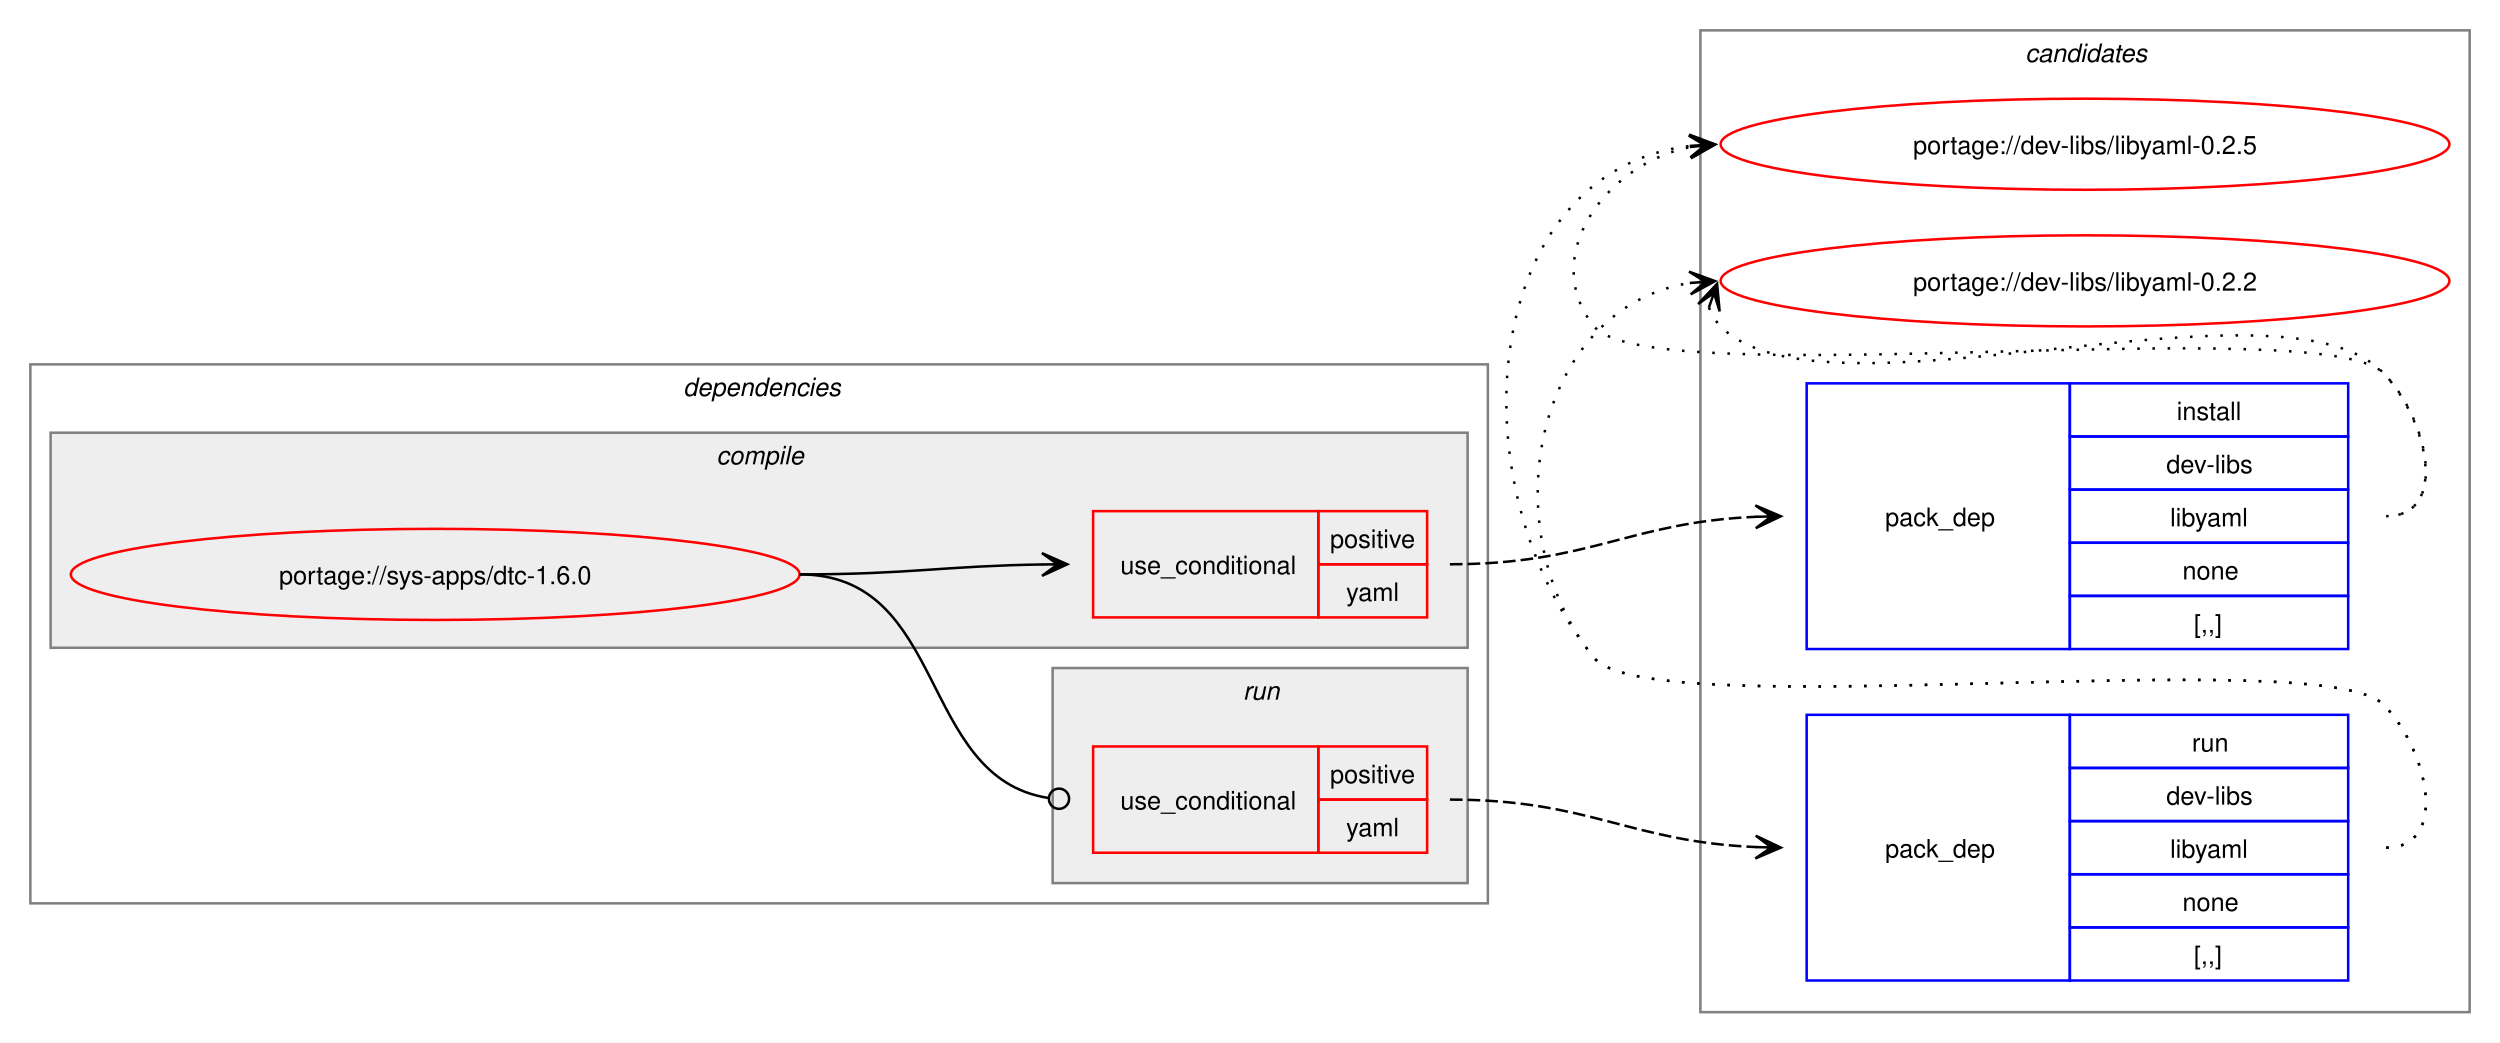
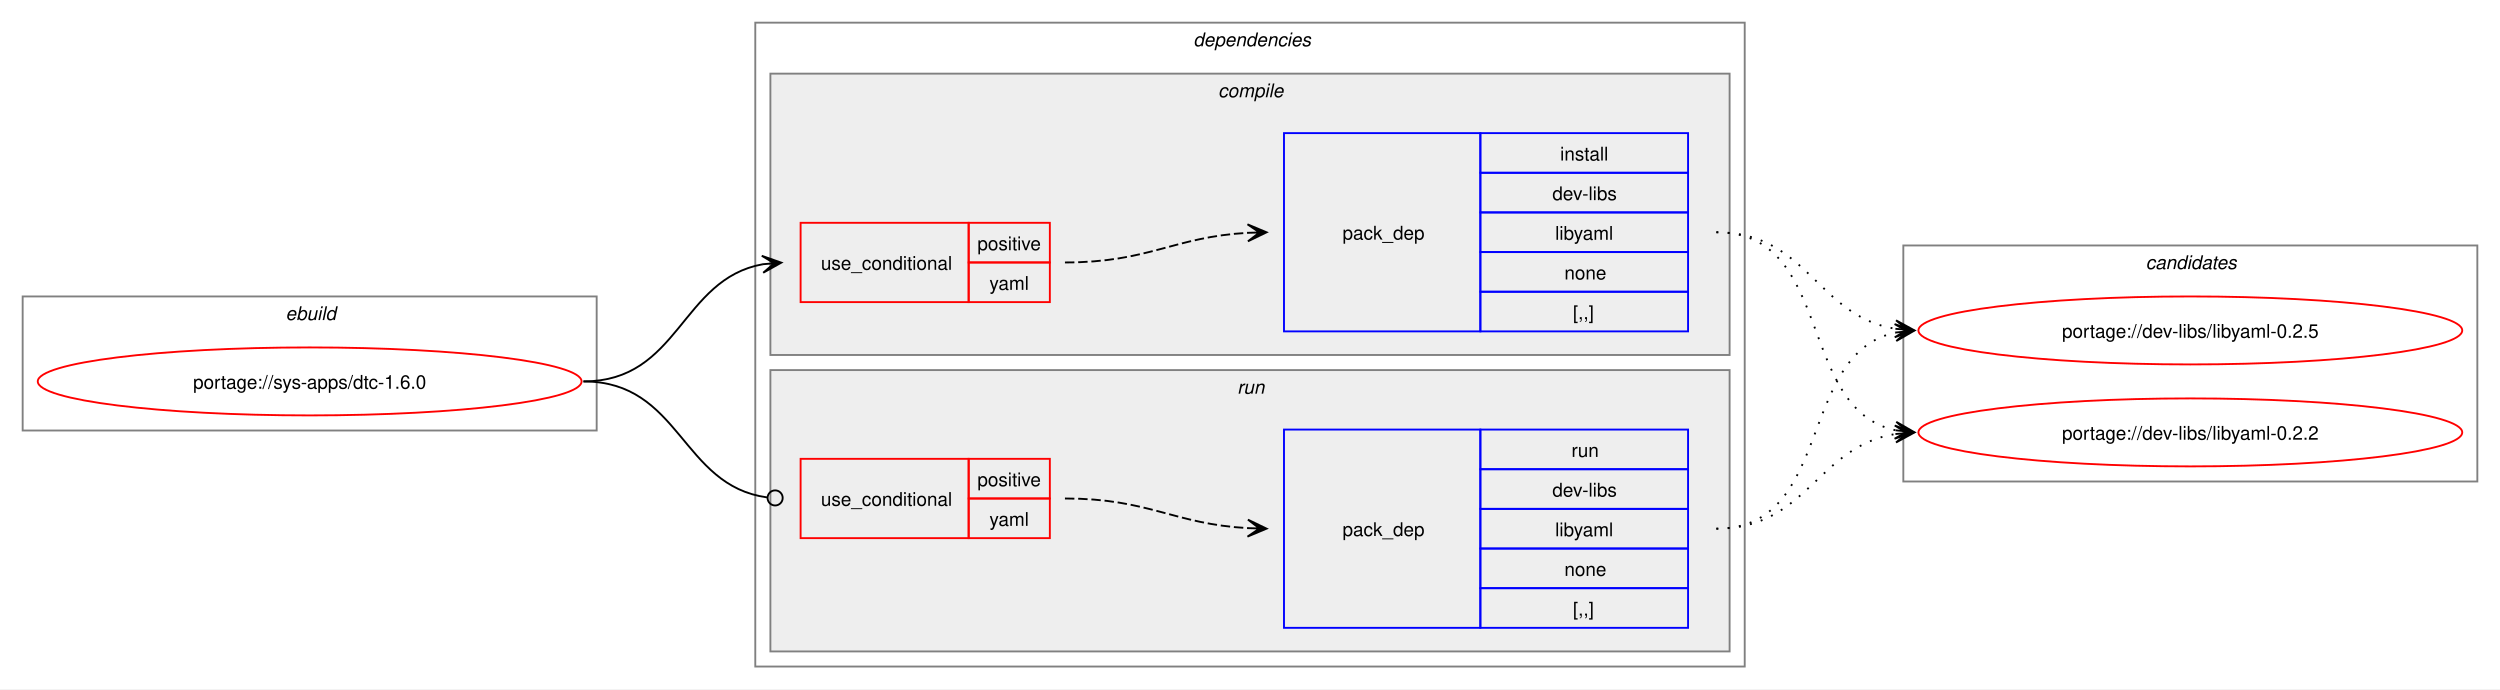
- <svg xmlns="http://www.w3.org/2000/svg" xmlns:xlink="http://www.w3.org/1999/xlink" width="988pt" height="412pt" viewBox="0.00 0.00 988.00 412.00">
-   <g id="graph0" class="graph" transform="scale(1 1) rotate(0) translate(4 408)">
-     <polygon fill="white" stroke="none" points="-4,4 -4,-408 984,-408 984,4 -4,4" />
-     <g id="clust10" class="cluster">
-       <polygon fill="none" stroke="gray" points="668,-8 668,-396 972,-396 972,-8 668,-8" />
-       <text text-anchor="start" x="796.38" y="-383.5" font-family="Helvetica,sans-Serif" font-style="italic" font-size="10.00">candidates</text>
+ <svg xmlns="http://www.w3.org/2000/svg" xmlns:xlink="http://www.w3.org/1999/xlink" width="1324pt" height="365pt" viewBox="0.00 0.00 1324.00 365.00">
+   <g id="graph0" class="graph" transform="scale(1 1) rotate(0) translate(4 361)">
+     <polygon fill="white" stroke="none" points="-4,4 -4,-361 1320,-361 1320,4 -4,4" />
+     <g id="clust1" class="cluster">
+       <polygon fill="none" stroke="gray" points="8,-133 8,-204 312,-204 312,-133 8,-133" />
+       <text text-anchor="start" x="147.25" y="-191.5" font-family="Helvetica,sans-Serif" font-style="italic" font-size="10.00">ebuild</text>
    </g>
    <g id="clust2" class="cluster">
-       <polygon fill="none" stroke="gray" points="8,-51 8,-264 584,-264 584,-51 8,-51" />
-       <text text-anchor="start" x="266" y="-251.5" font-family="Helvetica,sans-Serif" font-style="italic" font-size="10.00">dependencies</text>
+       <polygon fill="none" stroke="gray" points="396,-8 396,-349 920,-349 920,-8 396,-8" />
+       <text text-anchor="start" x="628" y="-336.5" font-family="Helvetica,sans-Serif" font-style="italic" font-size="10.00">dependencies</text>
    </g>
    <g id="clust3" class="cluster">
-       <polygon fill="#eeeeee" stroke="gray" points="16,-152 16,-237 576,-237 576,-152 16,-152" />
-       <text text-anchor="start" x="279.12" y="-224.5" font-family="Helvetica,sans-Serif" font-style="italic" font-size="10.00">compile</text>
+       <polygon fill="#eeeeee" stroke="gray" points="404,-173 404,-322 912,-322 912,-173 404,-173" />
+       <text text-anchor="start" x="641.12" y="-309.5" font-family="Helvetica,sans-Serif" font-style="italic" font-size="10.00">compile</text>
    </g>
    <g id="clust7" class="cluster">
-       <polygon fill="#eeeeee" stroke="gray" points="412,-59 412,-144 576,-144 576,-59 412,-59" />
-       <text text-anchor="start" x="487.25" y="-131.5" font-family="Helvetica,sans-Serif" font-style="italic" font-size="10.00">run</text>
+       <polygon fill="#eeeeee" stroke="gray" points="404,-16 404,-165 912,-165 912,-16 404,-16" />
+       <text text-anchor="start" x="651.25" y="-152.5" font-family="Helvetica,sans-Serif" font-style="italic" font-size="10.00">run</text>
+     </g>
+     <g id="clust10" class="cluster">
+       <polygon fill="none" stroke="gray" points="1004,-106 1004,-231 1308,-231 1308,-106 1004,-106" />
+       <text text-anchor="start" x="1132.38" y="-218.5" font-family="Helvetica,sans-Serif" font-style="italic" font-size="10.00">candidates</text>
    </g>
    <g id="node1" class="node">
      <g id="a_node1">
        <a xlink:href="../sys-apps/dtc-1.6.0.svg" xlink:title="portage://sys-apps/dtc-1.6.0">
-           <ellipse fill="none" stroke="red" cx="168" cy="-181" rx="144" ry="18" />
-           <text text-anchor="middle" x="168" y="-177.12" font-family="Helvetica,sans-Serif" font-size="10.00">portage://sys-apps/dtc-1.6.0</text>
+           <ellipse fill="none" stroke="red" cx="160" cy="-159" rx="144" ry="18" />
+           <text text-anchor="middle" x="160" y="-155.12" font-family="Helvetica,sans-Serif" font-size="10.00">portage://sys-apps/dtc-1.6.0</text>
        </a>
      </g>
    </g>
    <g id="node2" class="node">
-       <polygon fill="none" stroke="red" points="428,-164 428,-206 517,-206 517,-164 428,-164" />
-       <text text-anchor="start" x="438.75" y="-181.12" font-family="Helvetica,sans-Serif" font-size="10.00">use_conditional</text>
-       <polygon fill="none" stroke="red" points="517,-185 517,-206 560,-206 560,-185 517,-185" />
-       <text text-anchor="start" x="521.62" y="-191.5" font-family="Helvetica,sans-Serif" font-size="10.00">positive</text>
-       <polygon fill="none" stroke="red" points="517,-164 517,-185 560,-185 560,-164 517,-164" />
-       <text text-anchor="start" x="528" y="-170.5" font-family="Helvetica,sans-Serif" font-size="10.00">yaml</text>
+       <polygon fill="none" stroke="red" points="420,-201 420,-243 509,-243 509,-201 420,-201" />
+       <text text-anchor="start" x="430.75" y="-218.12" font-family="Helvetica,sans-Serif" font-size="10.00">use_conditional</text>
+       <polygon fill="none" stroke="red" points="509,-222 509,-243 552,-243 552,-222 509,-222" />
+       <text text-anchor="start" x="513.62" y="-228.5" font-family="Helvetica,sans-Serif" font-size="10.00">positive</text>
+       <polygon fill="none" stroke="red" points="509,-201 509,-222 552,-222 552,-201 509,-201" />
+       <text text-anchor="start" x="520" y="-207.5" font-family="Helvetica,sans-Serif" font-size="10.00">yaml</text>
    </g>
    <g id="edge2" class="edge">
-       <path fill="none" stroke="black" d="M312,-181C355.69,-181 369.23,-184.37 407.97,-184.92" />
-       <polygon fill="black" stroke="black" points="417.78,-184.99 407.75,-189.42 414,-184.97 407.78,-184.92 407.78,-184.92 407.78,-184.92 414,-184.97 407.81,-180.42 417.78,-184.99" />
+       <path fill="none" stroke="black" d="M305,-159C355.84,-159 356.41,-213.22 399.99,-221.06" />
+       <polygon fill="black" stroke="black" points="409.79,-221.9 399.44,-225.53 406.02,-221.57 399.82,-221.05 399.82,-221.05 399.82,-221.05 406.02,-221.57 400.2,-216.56 409.79,-221.9" />
    </g>
    <g id="node4" class="node">
-       <polygon fill="none" stroke="red" points="428,-71 428,-113 517,-113 517,-71 428,-71" />
-       <text text-anchor="start" x="438.75" y="-88.12" font-family="Helvetica,sans-Serif" font-size="10.00">use_conditional</text>
-       <polygon fill="none" stroke="red" points="517,-92 517,-113 560,-113 560,-92 517,-92" />
-       <text text-anchor="start" x="521.62" y="-98.5" font-family="Helvetica,sans-Serif" font-size="10.00">positive</text>
-       <polygon fill="none" stroke="red" points="517,-71 517,-92 560,-92 560,-71 517,-71" />
-       <text text-anchor="start" x="528" y="-77.5" font-family="Helvetica,sans-Serif" font-size="10.00">yaml</text>
+       <polygon fill="none" stroke="red" points="420,-76 420,-118 509,-118 509,-76 420,-76" />
+       <text text-anchor="start" x="430.75" y="-93.12" font-family="Helvetica,sans-Serif" font-size="10.00">use_conditional</text>
+       <polygon fill="none" stroke="red" points="509,-97 509,-118 552,-118 552,-97 509,-97" />
+       <text text-anchor="start" x="513.62" y="-103.5" font-family="Helvetica,sans-Serif" font-size="10.00">positive</text>
+       <polygon fill="none" stroke="red" points="509,-76 509,-97 552,-97 552,-76 509,-76" />
+       <text text-anchor="start" x="520" y="-82.5" font-family="Helvetica,sans-Serif" font-size="10.00">yaml</text>
    </g>
    <g id="edge4" class="edge">
-       <path fill="none" stroke="black" d="M312,-181C370.71,-181 358.64,-100.81 410.16,-92.67" />
-       <ellipse fill="none" stroke="black" cx="414.51" cy="-92.34" rx="4" ry="4" />
+       <path fill="none" stroke="black" d="M305,-159C356.49,-159 356.59,-103.82 402.26,-97.57" />
+       <ellipse fill="none" stroke="black" cx="406.51" cy="-97.3" rx="4" ry="4" />
    </g>
    <g id="node3" class="node">
-       <polygon fill="none" stroke="blue" points="710,-151.5 710,-256.5 814,-256.5 814,-151.5 710,-151.5" />
-       <text text-anchor="start" x="741" y="-200.12" font-family="Helvetica,sans-Serif" font-size="10.00">pack_dep</text>
-       <polygon fill="none" stroke="blue" points="814,-235.5 814,-256.5 924,-256.5 924,-235.5 814,-235.5" />
-       <text text-anchor="start" x="856.25" y="-242" font-family="Helvetica,sans-Serif" font-size="10.00">install</text>
-       <polygon fill="none" stroke="blue" points="814,-214.5 814,-235.5 924,-235.5 924,-214.5 814,-214.5" />
-       <text text-anchor="start" x="852.12" y="-221" font-family="Helvetica,sans-Serif" font-size="10.00">dev-libs</text>
-       <polygon fill="none" stroke="blue" points="814,-193.5 814,-214.5 924,-214.5 924,-193.5 814,-193.5" />
-       <text text-anchor="start" x="853.62" y="-200" font-family="Helvetica,sans-Serif" font-size="10.00">libyaml</text>
-       <polygon fill="none" stroke="blue" points="814,-172.5 814,-193.5 924,-193.5 924,-172.5 814,-172.5" />
-       <text text-anchor="start" x="858.5" y="-179" font-family="Helvetica,sans-Serif" font-size="10.00">none</text>
-       <polygon fill="none" stroke="blue" points="814,-151.5 814,-172.5 924,-172.5 924,-151.5 814,-151.5" />
-       <text text-anchor="start" x="863" y="-158" font-family="Helvetica,sans-Serif" font-size="10.00">[,,]</text>
+       <polygon fill="none" stroke="blue" points="676,-185.5 676,-290.5 780,-290.5 780,-185.5 676,-185.5" />
+       <text text-anchor="start" x="707" y="-234.12" font-family="Helvetica,sans-Serif" font-size="10.00">pack_dep</text>
+       <polygon fill="none" stroke="blue" points="780,-269.5 780,-290.5 890,-290.5 890,-269.5 780,-269.5" />
+       <text text-anchor="start" x="822.25" y="-276" font-family="Helvetica,sans-Serif" font-size="10.00">install</text>
+       <polygon fill="none" stroke="blue" points="780,-248.5 780,-269.5 890,-269.5 890,-248.5 780,-248.5" />
+       <text text-anchor="start" x="818.12" y="-255" font-family="Helvetica,sans-Serif" font-size="10.00">dev-libs</text>
+       <polygon fill="none" stroke="blue" points="780,-227.5 780,-248.5 890,-248.5 890,-227.5 780,-227.5" />
+       <text text-anchor="start" x="819.62" y="-234" font-family="Helvetica,sans-Serif" font-size="10.00">libyaml</text>
+       <polygon fill="none" stroke="blue" points="780,-206.5 780,-227.5 890,-227.5 890,-206.5 780,-206.5" />
+       <text text-anchor="start" x="824.5" y="-213" font-family="Helvetica,sans-Serif" font-size="10.00">none</text>
+       <polygon fill="none" stroke="blue" points="780,-185.5 780,-206.5 890,-206.5 890,-185.5 780,-185.5" />
+       <text text-anchor="start" x="829" y="-192" font-family="Helvetica,sans-Serif" font-size="10.00">[,,]</text>
    </g>
    <g id="edge1" class="edge">
-       <path fill="none" stroke="black" stroke-dasharray="5,2" d="M569,-185C624.45,-185 639.8,-201.63 690.09,-203.77" />
-       <polygon fill="black" stroke="black" points="699.78,-203.97 689.69,-208.27 696,-203.9 689.78,-203.77 689.78,-203.77 689.78,-203.77 696,-203.9 689.88,-199.27 699.78,-203.97" />
+       <path fill="none" stroke="black" stroke-dasharray="5,2" d="M560,-222C604.64,-222 617.48,-235.54 657.03,-237.71" />
+       <polygon fill="black" stroke="black" points="666.78,-237.97 656.67,-242.2 663,-237.87 656.79,-237.7 656.79,-237.7 656.79,-237.7 663,-237.87 656.91,-233.2 666.78,-237.97" />
    </g>
    <g id="node6" class="node">
      <g id="a_node6">
        <a xlink:href="../dev-libs/libyaml-0.2.5.svg" xlink:title="portage://dev-libs/libyaml-0.2.5">
-           <ellipse fill="none" stroke="red" cx="820" cy="-351" rx="144" ry="18" />
-           <text text-anchor="middle" x="820" y="-347.12" font-family="Helvetica,sans-Serif" font-size="10.00">portage://dev-libs/libyaml-0.2.5</text>
+           <ellipse fill="none" stroke="red" cx="1156" cy="-186" rx="144" ry="18" />
+           <text text-anchor="middle" x="1156" y="-182.12" font-family="Helvetica,sans-Serif" font-size="10.00">portage://dev-libs/libyaml-0.2.5</text>
        </a>
      </g>
    </g>
    <g id="edge5" class="edge">
-       <path fill="none" stroke="black" stroke-dasharray="1,5" d="M939,-204C964.12,-204 955.6,-242.59 938,-260.5 913.66,-285.27 647.83,-251.99 626,-279 603.95,-306.28 630.32,-343.25 664.27,-349.94" />
-       <polygon fill="black" stroke="black" points="673.79,-350.88 663.39,-354.38 670.02,-350.51 663.84,-349.9 663.84,-349.9 663.84,-349.9 670.02,-350.51 664.28,-345.42 673.79,-350.88" />
+       <path fill="none" stroke="black" stroke-dasharray="1,5" d="M905,-238C953.48,-238 958.07,-193.62 999.86,-186.86" />
+       <polygon fill="black" stroke="black" points="1009.79,-186.09 1000.16,-191.35 1006.01,-186.38 999.81,-186.86 999.81,-186.86 999.81,-186.86 1006.01,-186.38 999.47,-182.38 1009.79,-186.09" />
    </g>
    <g id="node7" class="node">
      <g id="a_node7">
        <a xlink:href="../dev-libs/libyaml-0.2.2.svg" xlink:title="portage://dev-libs/libyaml-0.2.2">
-           <ellipse fill="none" stroke="red" cx="820" cy="-297" rx="144" ry="18" />
-           <text text-anchor="middle" x="820" y="-293.12" font-family="Helvetica,sans-Serif" font-size="10.00">portage://dev-libs/libyaml-0.2.2</text>
+           <ellipse fill="none" stroke="red" cx="1156" cy="-132" rx="144" ry="18" />
+           <text text-anchor="middle" x="1156" y="-128.12" font-family="Helvetica,sans-Serif" font-size="10.00">portage://dev-libs/libyaml-0.2.2</text>
        </a>
      </g>
    </g>
    <g id="edge6" class="edge">
-       <path fill="none" stroke="black" stroke-dasharray="1,5" d="M671.37,-286.45C672.4,-283.7 674.07,-280.96 676,-279 716.96,-237.42 897.83,-302.85 938,-260.5 955.28,-242.28 964.12,-204 939,-204" />
-       <polygon fill="black" stroke="black" points="674.6,-295.85 667.09,-287.86 673.37,-292.27 671.34,-286.39 671.34,-286.39 671.34,-286.39 673.37,-292.27 675.6,-284.93 674.6,-295.85" />
+       <path fill="none" stroke="black" stroke-dasharray="1,5" d="M905,-238C967.59,-238 947.33,-144.45 999.89,-133.12" />
+       <polygon fill="black" stroke="black" points="1009.79,-132.12 1000.29,-137.6 1006.03,-132.5 999.84,-133.12 999.84,-133.12 999.84,-133.12 1006.03,-132.5 999.39,-128.65 1009.79,-132.12" />
    </g>
    <g id="node5" class="node">
-       <polygon fill="none" stroke="blue" points="710,-20.5 710,-125.5 814,-125.5 814,-20.5 710,-20.5" />
-       <text text-anchor="start" x="741" y="-69.12" font-family="Helvetica,sans-Serif" font-size="10.00">pack_dep</text>
-       <polygon fill="none" stroke="blue" points="814,-104.5 814,-125.5 924,-125.5 924,-104.5 814,-104.5" />
-       <text text-anchor="start" x="862.25" y="-111" font-family="Helvetica,sans-Serif" font-size="10.00">run</text>
-       <polygon fill="none" stroke="blue" points="814,-83.5 814,-104.5 924,-104.5 924,-83.5 814,-83.5" />
-       <text text-anchor="start" x="852.12" y="-90" font-family="Helvetica,sans-Serif" font-size="10.00">dev-libs</text>
-       <polygon fill="none" stroke="blue" points="814,-62.5 814,-83.5 924,-83.5 924,-62.5 814,-62.5" />
-       <text text-anchor="start" x="853.62" y="-69" font-family="Helvetica,sans-Serif" font-size="10.00">libyaml</text>
-       <polygon fill="none" stroke="blue" points="814,-41.5 814,-62.5 924,-62.5 924,-41.5 814,-41.5" />
-       <text text-anchor="start" x="858.5" y="-48" font-family="Helvetica,sans-Serif" font-size="10.00">none</text>
-       <polygon fill="none" stroke="blue" points="814,-20.5 814,-41.5 924,-41.5 924,-20.5 814,-20.5" />
-       <text text-anchor="start" x="863" y="-27" font-family="Helvetica,sans-Serif" font-size="10.00">[,,]</text>
+       <polygon fill="none" stroke="blue" points="676,-28.5 676,-133.5 780,-133.5 780,-28.5 676,-28.5" />
+       <text text-anchor="start" x="707" y="-77.12" font-family="Helvetica,sans-Serif" font-size="10.00">pack_dep</text>
+       <polygon fill="none" stroke="blue" points="780,-112.5 780,-133.5 890,-133.5 890,-112.5 780,-112.5" />
+       <text text-anchor="start" x="828.25" y="-119" font-family="Helvetica,sans-Serif" font-size="10.00">run</text>
+       <polygon fill="none" stroke="blue" points="780,-91.5 780,-112.5 890,-112.5 890,-91.5 780,-91.5" />
+       <text text-anchor="start" x="818.12" y="-98" font-family="Helvetica,sans-Serif" font-size="10.00">dev-libs</text>
+       <polygon fill="none" stroke="blue" points="780,-70.5 780,-91.5 890,-91.5 890,-70.5 780,-70.5" />
+       <text text-anchor="start" x="819.62" y="-77" font-family="Helvetica,sans-Serif" font-size="10.00">libyaml</text>
+       <polygon fill="none" stroke="blue" points="780,-49.5 780,-70.5 890,-70.5 890,-49.5 780,-49.5" />
+       <text text-anchor="start" x="824.5" y="-56" font-family="Helvetica,sans-Serif" font-size="10.00">none</text>
+       <polygon fill="none" stroke="blue" points="780,-28.5 780,-49.5 890,-49.5 890,-28.5 780,-28.5" />
+       <text text-anchor="start" x="829" y="-35" font-family="Helvetica,sans-Serif" font-size="10.00">[,,]</text>
    </g>
    <g id="edge3" class="edge">
-       <path fill="none" stroke="black" stroke-dasharray="5,2" d="M569,-92C624.45,-92 639.8,-75.37 690.09,-73.23" />
-       <polygon fill="black" stroke="black" points="699.78,-73.03 689.88,-77.73 696,-73.1 689.78,-73.23 689.78,-73.23 689.78,-73.23 696,-73.1 689.69,-68.73 699.78,-73.03" />
+       <path fill="none" stroke="black" stroke-dasharray="5,2" d="M560,-97C604.64,-97 617.48,-83.46 657.03,-81.29" />
+       <polygon fill="black" stroke="black" points="666.78,-81.03 656.91,-85.8 663,-81.13 656.79,-81.3 656.79,-81.3 656.79,-81.3 663,-81.13 656.67,-76.8 666.78,-81.03" />
    </g>
    <g id="edge7" class="edge">
-       <path fill="none" stroke="black" stroke-dasharray="1,5" d="M939,-73C964.12,-73 955.6,-111.59 938,-129.5 913.66,-154.27 647.83,-120.99 626,-148 570.04,-217.22 581.12,-340.37 663.97,-350.35" />
-       <polygon fill="black" stroke="black" points="673.78,-350.93 663.54,-354.83 670.01,-350.71 663.8,-350.34 663.8,-350.34 663.8,-350.34 670.01,-350.71 664.06,-345.85 673.78,-350.93" />
+       <path fill="none" stroke="black" stroke-dasharray="1,5" d="M905,-81C967.3,-81 947.57,-173.67 999.94,-184.89" />
+       <polygon fill="black" stroke="black" points="1009.79,-185.88 999.39,-189.36 1006.02,-185.5 999.84,-184.88 999.84,-184.88 999.84,-184.88 1006.02,-185.5 1000.29,-180.4 1009.79,-185.88" />
    </g>
    <g id="edge8" class="edge">
-       <path fill="none" stroke="black" stroke-dasharray="1,5" d="M939,-73C964.12,-73 955.6,-111.59 938,-129.5 913.66,-154.27 647.83,-120.99 626,-148 584.57,-199.25 602.96,-286.75 663.98,-296.17" />
-       <polygon fill="black" stroke="black" points="673.79,-296.91 663.48,-300.65 670.01,-296.63 663.81,-296.16 663.81,-296.16 663.81,-296.16 670.01,-296.63 664.15,-291.67 673.79,-296.91" />
+       <path fill="none" stroke="black" stroke-dasharray="1,5" d="M905,-81C953.3,-81 958.21,-124.53 999.89,-131.16" />
+       <polygon fill="black" stroke="black" points="1009.79,-131.91 999.47,-135.64 1006.01,-131.62 999.81,-131.15 999.81,-131.15 999.81,-131.15 1006.01,-131.62 1000.15,-126.66 1009.79,-131.91" />
    </g>
  </g>
</svg>
